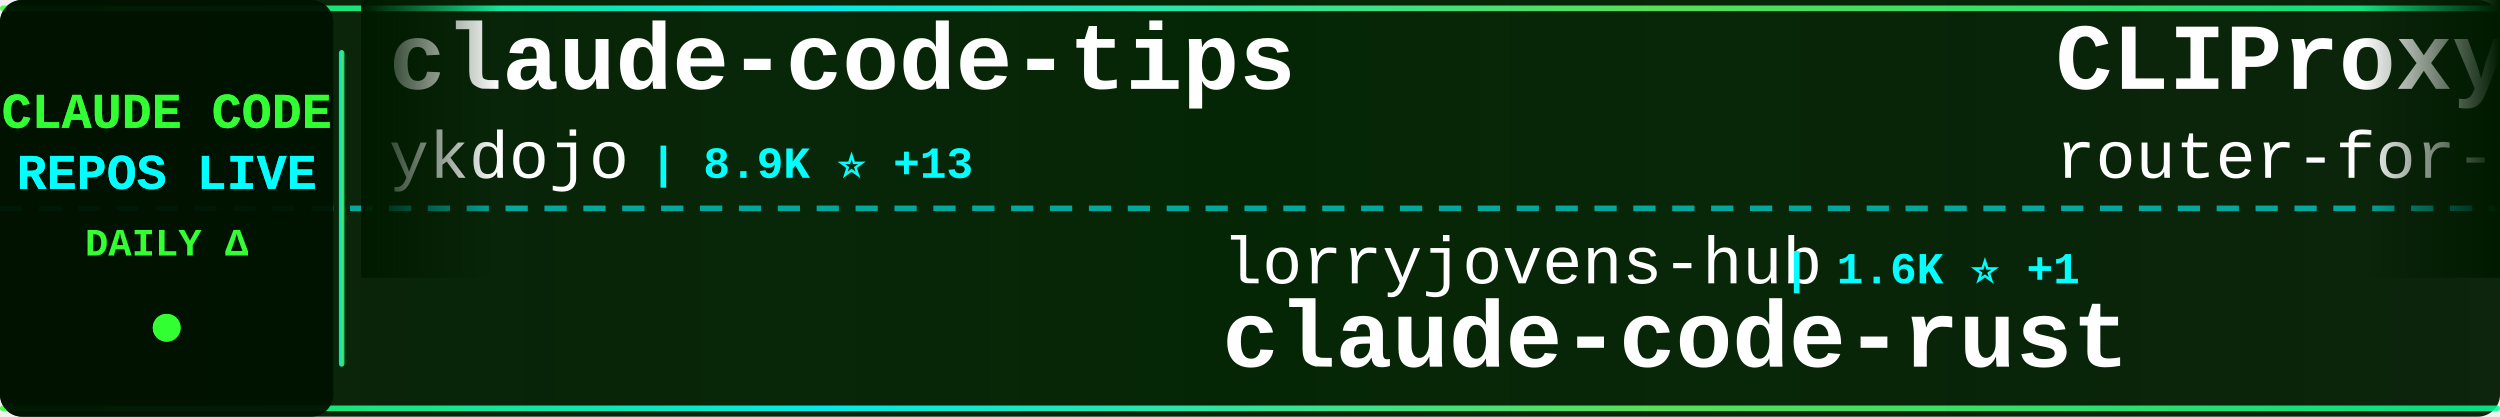
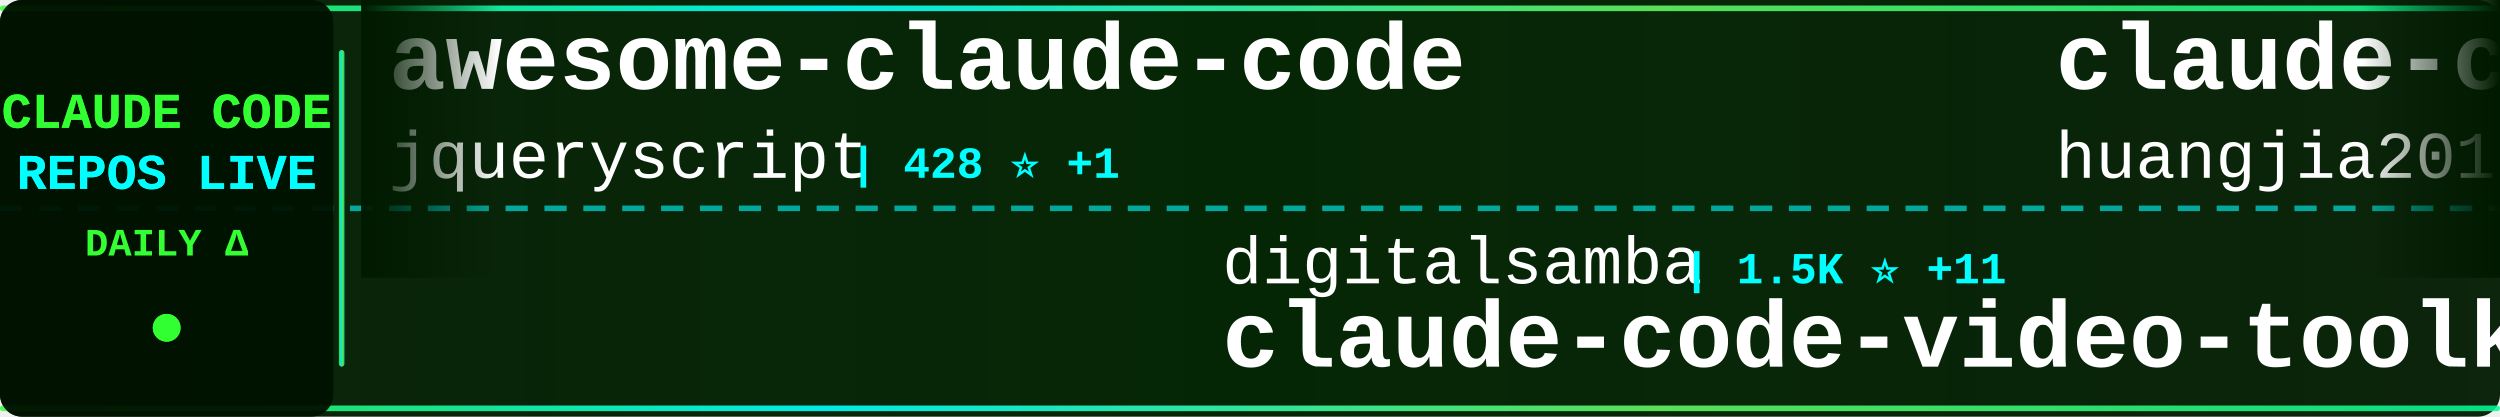
<svg xmlns="http://www.w3.org/2000/svg" width="900" height="150">
  <defs>
    <linearGradient id="tickerBg" x1="0%" y1="0%" x2="100%" y2="0%">
      <stop offset="0%" style="stop-color:#001a00;stop-opacity:0.95" />
      <stop offset="50%" style="stop-color:#002200;stop-opacity:0.98" />
      <stop offset="100%" style="stop-color:#001a00;stop-opacity:0.95" />
    </linearGradient>
    <linearGradient id="borderGrad" x1="0%" y1="0%" x2="100%" y2="0%">
      <stop offset="0%" style="stop-color:#33ff33;stop-opacity:0.85">
        <animate attributeName="stop-opacity" values="0.85;1;0.85" dur="2s" repeatCount="indefinite" />
      </stop>
      <stop offset="33%" style="stop-color:#00ffff;stop-opacity:0.9">
        <animate attributeName="stop-opacity" values="0.9;1;0.9" dur="2.2s" repeatCount="indefinite" />
      </stop>
      <stop offset="66%" style="stop-color:#66ff66;stop-opacity:0.85">
        <animate attributeName="stop-opacity" values="0.85;1;0.85" dur="1.8s" repeatCount="indefinite" />
      </stop>
      <stop offset="100%" style="stop-color:#00ff99;stop-opacity:0.85">
        <animate attributeName="stop-opacity" values="0.85;1;0.85" dur="2s" repeatCount="indefinite" />
      </stop>
    </linearGradient>
    <filter id="textGlow">
      <feGaussianBlur stdDeviation="0.1" result="coloredBlur" />
      <feMerge>
        <feMergeNode in="coloredBlur" />
        <feMergeNode in="SourceGraphic" />
      </feMerge>
    </filter>
    <filter id="metricGlow">
      <feGaussianBlur stdDeviation="0.2" result="coloredBlur" />
      <feMerge>
        <feMergeNode in="coloredBlur" />
        <feMergeNode in="SourceGraphic" />
      </feMerge>
    </filter>
    <linearGradient id="leftFade" x1="0%" y1="0%" x2="100%" y2="0%">
      <stop offset="0%" style="stop-color:#001a00;stop-opacity:1" />
      <stop offset="100%" style="stop-color:#001a00;stop-opacity:0" />
    </linearGradient>
    <linearGradient id="rightFade" x1="0%" y1="0%" x2="100%" y2="0%">
      <stop offset="0%" style="stop-color:#001a00;stop-opacity:0" />
      <stop offset="100%" style="stop-color:#001a00;stop-opacity:1" />
    </linearGradient>
  </defs>
  <rect width="900" height="150" fill="url(#tickerBg)" rx="8" />
  <rect x="0" y="2" width="900" height="2" fill="url(#borderGrad)" rx="1" />
  <rect x="0" y="146" width="900" height="2" fill="url(#borderGrad)" rx="1" />
  <line x1="0" y1="75" x2="900" y2="75" stroke="#00ffff" stroke-width="2" stroke-dasharray="8 6" opacity="0.6" />
  <rect x="0" y="0" width="120" height="150" fill="#001100" opacity="0.95" rx="8" />
  <text x="60" y="46" font-family="'Courier New', monospace" font-size="18" font-weight="bold" fill="#33ff33" text-anchor="middle" filter="url(#textGlow)">
    CLAUDE CODE
  </text>
  <text x="60" y="68" font-family="'Courier New', monospace" font-size="18" font-weight="bold" fill="#00ffff" text-anchor="middle" filter="url(#textGlow)">
    REPOS LIVE
  </text>
  <text x="60" y="92" font-family="'Courier New', monospace" font-size="14" font-weight="bold" fill="#33ff33" text-anchor="middle">
    DAILY Δ
  </text>
  <circle cx="60" cy="118" r="5" fill="#33ff33" filter="url(#metricGlow)">
    <animate attributeName="r" values="4;6;4" dur="1.5s" repeatCount="indefinite" />
    <animate attributeName="opacity" values="0.6;1;0.6" dur="1.5s" repeatCount="indefinite" />
  </circle>
  <rect x="122" y="18" width="2" height="114" fill="url(#borderGrad)" rx="1" />
  <clipPath id="tickerClip">
    <rect x="130" y="0" width="770" height="150" />
  </clipPath>
  <g clip-path="url(#tickerClip)">
    <g id="tickerItems">
      <animateTransform attributeName="transform" attributeType="XML" type="translate" from="0 0" to="-3000 0" dur="54s" repeatCount="indefinite" />
      <g transform="translate(0, 0)">
-         <text x="140" y="32" font-family="'Courier New', monospace" font-size="34" font-weight="bold" fill="#ffffff">claude-code-tips</text>
-         <text x="140" y="64" font-family="'Courier New', monospace" font-size="24" font-weight="normal" fill="#ffffff" opacity="1.0">ykdojo</text>
-         <text x="234" y="64" font-family="'Courier New', monospace" font-size="16" font-weight="bold" fill="#00ffff"> | 8.9K ⭐ +13</text>
+         <text x="140" y="32" font-family="'Courier New', monospace" font-size="34" font-weight="bold" fill="#ffffff">awesome-claude-code</text>
+         <text x="140" y="64" font-family="'Courier New', monospace" font-size="24" font-weight="normal" fill="#ffffff" opacity="1.0">jqueryscript</text>
+         <text x="306" y="64" font-family="'Courier New', monospace" font-size="16" font-weight="bold" fill="#00ffff"> | 428 ⭐ +1</text>
      </g>
      <g transform="translate(300, 0)">
-         <text x="140" y="102" font-family="'Courier New', monospace" font-size="24" font-weight="normal" fill="#ffffff" opacity="1.0">lorryjovens-hub</text>
-         <text x="342" y="102" font-family="'Courier New', monospace" font-size="16" font-weight="bold" fill="#00ffff"> | 1.6K ⭐ +1</text>
-         <text x="140" y="132" font-family="'Courier New', monospace" font-size="34" font-weight="bold" fill="#ffffff">claude-code-rust</text>
+         <text x="140" y="102" font-family="'Courier New', monospace" font-size="24" font-weight="normal" fill="#ffffff" opacity="1.0">digitalsamba</text>
+         <text x="306" y="102" font-family="'Courier New', monospace" font-size="16" font-weight="bold" fill="#00ffff"> | 1.5K ⭐ +11</text>
+         <text x="140" y="132" font-family="'Courier New', monospace" font-size="34" font-weight="bold" fill="#ffffff">claude-code-video-toolki...</text>
      </g>
      <g transform="translate(600, 0)">
-         <text x="140" y="32" font-family="'Courier New', monospace" font-size="34" font-weight="bold" fill="#ffffff">CLIProxyAPI</text>
-         <text x="140" y="64" font-family="'Courier New', monospace" font-size="24" font-weight="normal" fill="#ffffff" opacity="1.0">router-for-me</text>
-         <text x="318" y="64" font-family="'Courier New', monospace" font-size="16" font-weight="bold" fill="#00ffff"> | 37.9K ⭐ +68</text>
+         <text x="140" y="32" font-family="'Courier New', monospace" font-size="34" font-weight="bold" fill="#ffffff">claude-code-engineering</text>
+         <text x="140" y="64" font-family="'Courier New', monospace" font-size="24" font-weight="normal" fill="#ffffff" opacity="1.0">huangjia2019</text>
+         <text x="306" y="64" font-family="'Courier New', monospace" font-size="16" font-weight="bold" fill="#00ffff"> | 858 ⭐ +3</text>
      </g>
      <g transform="translate(900, 0)">
-         <text x="140" y="102" font-family="'Courier New', monospace" font-size="24" font-weight="normal" fill="#ffffff" opacity="1.0">multica-ai</text>
-         <text x="282" y="102" font-family="'Courier New', monospace" font-size="16" font-weight="bold" fill="#00ffff"> | 178.7K ⭐ +525</text>
-         <text x="140" y="132" font-family="'Courier New', monospace" font-size="34" font-weight="bold" fill="#ffffff">andrej-karpathy-skills</text>
-       </g>
-       <g transform="translate(1200, 0)">
-         <text x="140" y="32" font-family="'Courier New', monospace" font-size="34" font-weight="bold" fill="#ffffff">claude-code-my-workflow</text>
-         <text x="140" y="64" font-family="'Courier New', monospace" font-size="24" font-weight="normal" fill="#ffffff" opacity="1.0">pedrohcgs</text>
-         <text x="270" y="64" font-family="'Courier New', monospace" font-size="16" font-weight="bold" fill="#00ffff"> | 1.3K ⭐ +5</text>
-       </g>
-       <g transform="translate(1500, 0)">
        <text x="140" y="102" font-family="'Courier New', monospace" font-size="24" font-weight="normal" fill="#ffffff" opacity="1.0">Windy3f3f3f3f</text>
        <text x="318" y="102" font-family="'Courier New', monospace" font-size="16" font-weight="bold" fill="#00ffff"> | 1.4K ⭐</text>
        <text x="140" y="132" font-family="'Courier New', monospace" font-size="34" font-weight="bold" fill="#ffffff">claude-code-from-scratch</text>
      </g>
-       <g transform="translate(1800, 0)">
-         <text x="140" y="32" font-family="'Courier New', monospace" font-size="34" font-weight="bold" fill="#ffffff">Claude-Code</text>
-         <text x="140" y="64" font-family="'Courier New', monospace" font-size="24" font-weight="normal" fill="#ffffff" opacity="1.0">pengchengneo</text>
-         <text x="306" y="64" font-family="'Courier New', monospace" font-size="16" font-weight="bold" fill="#00ffff"> | 1.5K ⭐ +6</text>
-       </g>
-       <g transform="translate(2100, 0)">
-         <text x="140" y="102" font-family="'Courier New', monospace" font-size="24" font-weight="normal" fill="#ffffff" opacity="1.0">davila7</text>
-         <text x="246" y="102" font-family="'Courier New', monospace" font-size="16" font-weight="bold" fill="#00ffff"> | 28.2K ⭐ +26</text>
-         <text x="140" y="132" font-family="'Courier New', monospace" font-size="34" font-weight="bold" fill="#ffffff">claude-code-templates</text>
-       </g>
-       <g transform="translate(2400, 0)">
+       <g transform="translate(1200, 0)">
        <text x="140" y="32" font-family="'Courier New', monospace" font-size="34" font-weight="bold" fill="#ffffff">claude-code-source</text>
        <text x="140" y="64" font-family="'Courier New', monospace" font-size="24" font-weight="normal" fill="#ffffff" opacity="1.0">hangsman</text>
        <text x="258" y="64" font-family="'Courier New', monospace" font-size="16" font-weight="bold" fill="#00ffff"> | 787 ⭐ +1</text>
      </g>
+       <g transform="translate(1500, 0)">
+         <text x="140" y="102" font-family="'Courier New', monospace" font-size="24" font-weight="normal" fill="#ffffff" opacity="1.0">guanshan</text>
+         <text x="258" y="102" font-family="'Courier New', monospace" font-size="16" font-weight="bold" fill="#00ffff"> | 60 ⭐</text>
+         <text x="140" y="132" font-family="'Courier New', monospace" font-size="34" font-weight="bold" fill="#ffffff">ClaudeCode</text>
+       </g>
+       <g transform="translate(1800, 0)">
+         <text x="140" y="32" font-family="'Courier New', monospace" font-size="34" font-weight="bold" fill="#ffffff">ECC</text>
+         <text x="140" y="64" font-family="'Courier New', monospace" font-size="24" font-weight="normal" fill="#ffffff" opacity="1.0">affaan-m</text>
+         <text x="258" y="64" font-family="'Courier New', monospace" font-size="16" font-weight="bold" fill="#00ffff"> | 218.2K ⭐ +492</text>
+       </g>
+       <g transform="translate(2100, 0)">
+         <text x="140" y="102" font-family="'Courier New', monospace" font-size="24" font-weight="normal" fill="#ffffff" opacity="1.0">anthropics</text>
+         <text x="282" y="102" font-family="'Courier New', monospace" font-size="16" font-weight="bold" fill="#00ffff"> | 8.1K ⭐ +11</text>
+         <text x="140" y="132" font-family="'Courier New', monospace" font-size="34" font-weight="bold" fill="#ffffff">claude-code-action</text>
+       </g>
+       <g transform="translate(2400, 0)">
+         <text x="140" y="32" font-family="'Courier New', monospace" font-size="34" font-weight="bold" fill="#ffffff">how-claude-code-works</text>
+         <text x="140" y="64" font-family="'Courier New', monospace" font-size="24" font-weight="normal" fill="#ffffff" opacity="1.0">Windy3f3f3f3f</text>
+         <text x="318" y="64" font-family="'Courier New', monospace" font-size="16" font-weight="bold" fill="#00ffff"> | 2.7K ⭐ +5</text>
+       </g>
      <g transform="translate(2700, 0)">
-         <text x="140" y="102" font-family="'Courier New', monospace" font-size="24" font-weight="normal" fill="#ffffff" opacity="1.0">LING71671</text>
-         <text x="270" y="102" font-family="'Courier New', monospace" font-size="16" font-weight="bold" fill="#00ffff"> | 893 ⭐ +2</text>
-         <text x="140" y="132" font-family="'Courier New', monospace" font-size="34" font-weight="bold" fill="#ffffff">Open-ClaudeCode</text>
+         <text x="140" y="102" font-family="'Courier New', monospace" font-size="24" font-weight="normal" fill="#ffffff" opacity="1.0">777genius</text>
+         <text x="270" y="102" font-family="'Courier New', monospace" font-size="16" font-weight="bold" fill="#00ffff"> | 915 ⭐</text>
+         <text x="140" y="132" font-family="'Courier New', monospace" font-size="34" font-weight="bold" fill="#ffffff">claude-code-source-code</text>
      </g>
      <g transform="translate(3000, 0)">
-         <text x="140" y="32" font-family="'Courier New', monospace" font-size="34" font-weight="bold" fill="#ffffff">claude-code-tips</text>
-         <text x="140" y="64" font-family="'Courier New', monospace" font-size="24" font-weight="normal" fill="#ffffff" opacity="1.0">ykdojo</text>
-         <text x="234" y="64" font-family="'Courier New', monospace" font-size="16" font-weight="bold" fill="#00ffff"> | 8.9K ⭐ +13</text>
+         <text x="140" y="32" font-family="'Courier New', monospace" font-size="34" font-weight="bold" fill="#ffffff">awesome-claude-code</text>
+         <text x="140" y="64" font-family="'Courier New', monospace" font-size="24" font-weight="normal" fill="#ffffff" opacity="1.0">jqueryscript</text>
+         <text x="306" y="64" font-family="'Courier New', monospace" font-size="16" font-weight="bold" fill="#00ffff"> | 428 ⭐ +1</text>
      </g>
      <g transform="translate(3300, 0)">
-         <text x="140" y="102" font-family="'Courier New', monospace" font-size="24" font-weight="normal" fill="#ffffff" opacity="1.0">lorryjovens-hub</text>
-         <text x="342" y="102" font-family="'Courier New', monospace" font-size="16" font-weight="bold" fill="#00ffff"> | 1.6K ⭐ +1</text>
-         <text x="140" y="132" font-family="'Courier New', monospace" font-size="34" font-weight="bold" fill="#ffffff">claude-code-rust</text>
+         <text x="140" y="102" font-family="'Courier New', monospace" font-size="24" font-weight="normal" fill="#ffffff" opacity="1.0">digitalsamba</text>
+         <text x="306" y="102" font-family="'Courier New', monospace" font-size="16" font-weight="bold" fill="#00ffff"> | 1.5K ⭐ +11</text>
+         <text x="140" y="132" font-family="'Courier New', monospace" font-size="34" font-weight="bold" fill="#ffffff">claude-code-video-toolki...</text>
      </g>
      <g transform="translate(3600, 0)">
-         <text x="140" y="32" font-family="'Courier New', monospace" font-size="34" font-weight="bold" fill="#ffffff">CLIProxyAPI</text>
-         <text x="140" y="64" font-family="'Courier New', monospace" font-size="24" font-weight="normal" fill="#ffffff" opacity="1.0">router-for-me</text>
-         <text x="318" y="64" font-family="'Courier New', monospace" font-size="16" font-weight="bold" fill="#00ffff"> | 37.9K ⭐ +68</text>
+         <text x="140" y="32" font-family="'Courier New', monospace" font-size="34" font-weight="bold" fill="#ffffff">claude-code-engineering</text>
+         <text x="140" y="64" font-family="'Courier New', monospace" font-size="24" font-weight="normal" fill="#ffffff" opacity="1.0">huangjia2019</text>
+         <text x="306" y="64" font-family="'Courier New', monospace" font-size="16" font-weight="bold" fill="#00ffff"> | 858 ⭐ +3</text>
      </g>
      <g transform="translate(3900, 0)">
-         <text x="140" y="102" font-family="'Courier New', monospace" font-size="24" font-weight="normal" fill="#ffffff" opacity="1.0">multica-ai</text>
-         <text x="282" y="102" font-family="'Courier New', monospace" font-size="16" font-weight="bold" fill="#00ffff"> | 178.7K ⭐ +525</text>
-         <text x="140" y="132" font-family="'Courier New', monospace" font-size="34" font-weight="bold" fill="#ffffff">andrej-karpathy-skills</text>
+         <text x="140" y="102" font-family="'Courier New', monospace" font-size="24" font-weight="normal" fill="#ffffff" opacity="1.0">Windy3f3f3f3f</text>
+         <text x="318" y="102" font-family="'Courier New', monospace" font-size="16" font-weight="bold" fill="#00ffff"> | 1.4K ⭐</text>
+         <text x="140" y="132" font-family="'Courier New', monospace" font-size="34" font-weight="bold" fill="#ffffff">claude-code-from-scratch</text>
      </g>
    </g>
  </g>
  <rect x="130" y="0" width="50" height="100" fill="url(#leftFade)" />
  <rect x="850" y="0" width="50" height="100" fill="url(#rightFade)" />
</svg>
